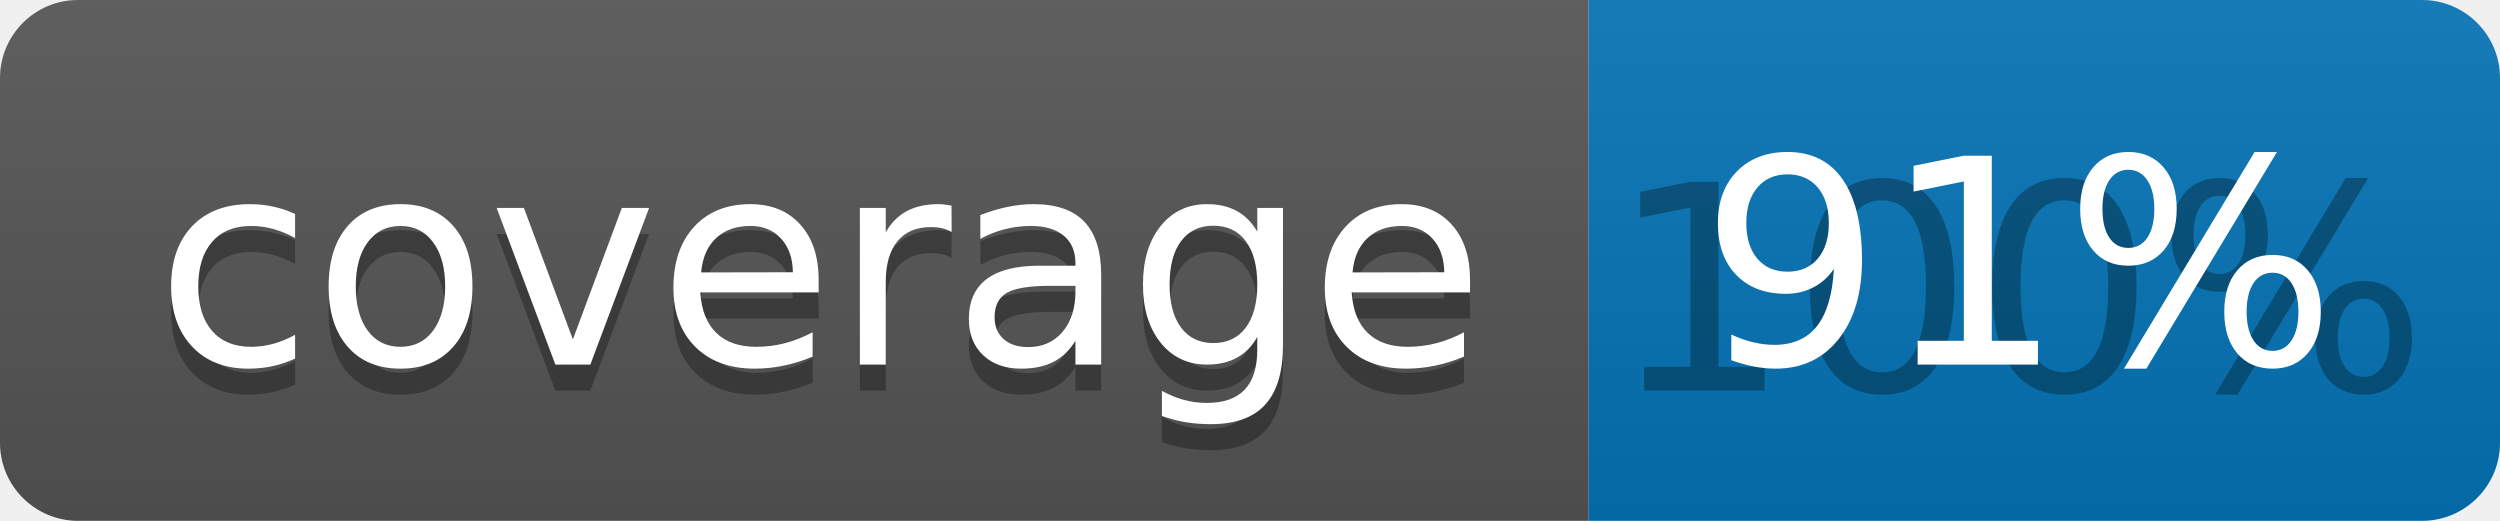
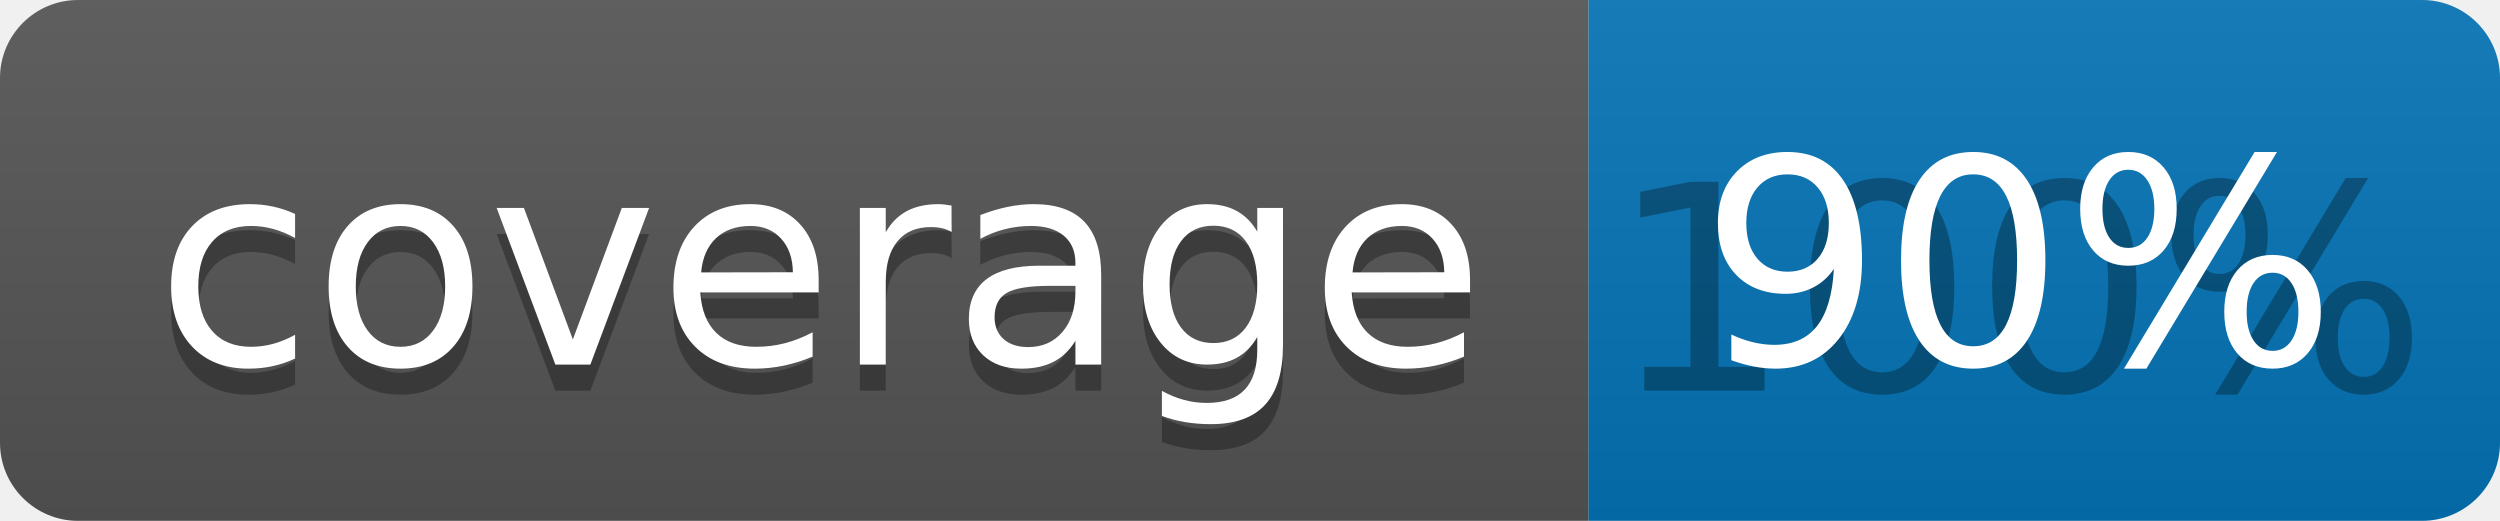
<svg xmlns="http://www.w3.org/2000/svg" width="96" height="20">
  <linearGradient id="b" x2="0" y2="100%">
    <stop offset="0" stop-color="#bbb" stop-opacity=".1" />
    <stop offset="1" stop-opacity=".1" />
  </linearGradient>
  <clipPath id="a">
    <rect width="96" height="20" rx="3" fill="#fff" />
  </clipPath>
  <g clip-path="url(#a)">
    <path fill="#555" d="M0 0h61v20H0z" />
    <path fill="#0374B5" d="M61 0h35v20H61z" />
    <path fill="url(#b)" d="M0 0h96v20H0z" />
  </g>
  <g fill="#fff" text-anchor="middle" font-family="DejaVu Sans,Verdana,Geneva,sans-serif" font-size="110">
    <text x="315" y="150" fill="#010101" fill-opacity=".3" transform="scale(.1)" textLength="510">coverage</text>
    <text x="315" y="140" transform="scale(.1)" textLength="510">coverage</text>
    <text x="775" y="150" fill="#010101" fill-opacity=".3" transform="scale(.1)" textLength="250">100%</text>
-     <text x="775" y="140" transform="scale(.1)" textLength="250">91%</text>
+     <text x="775" y="140" transform="scale(.1)" textLength="250">90%</text>
  </g>
</svg>
